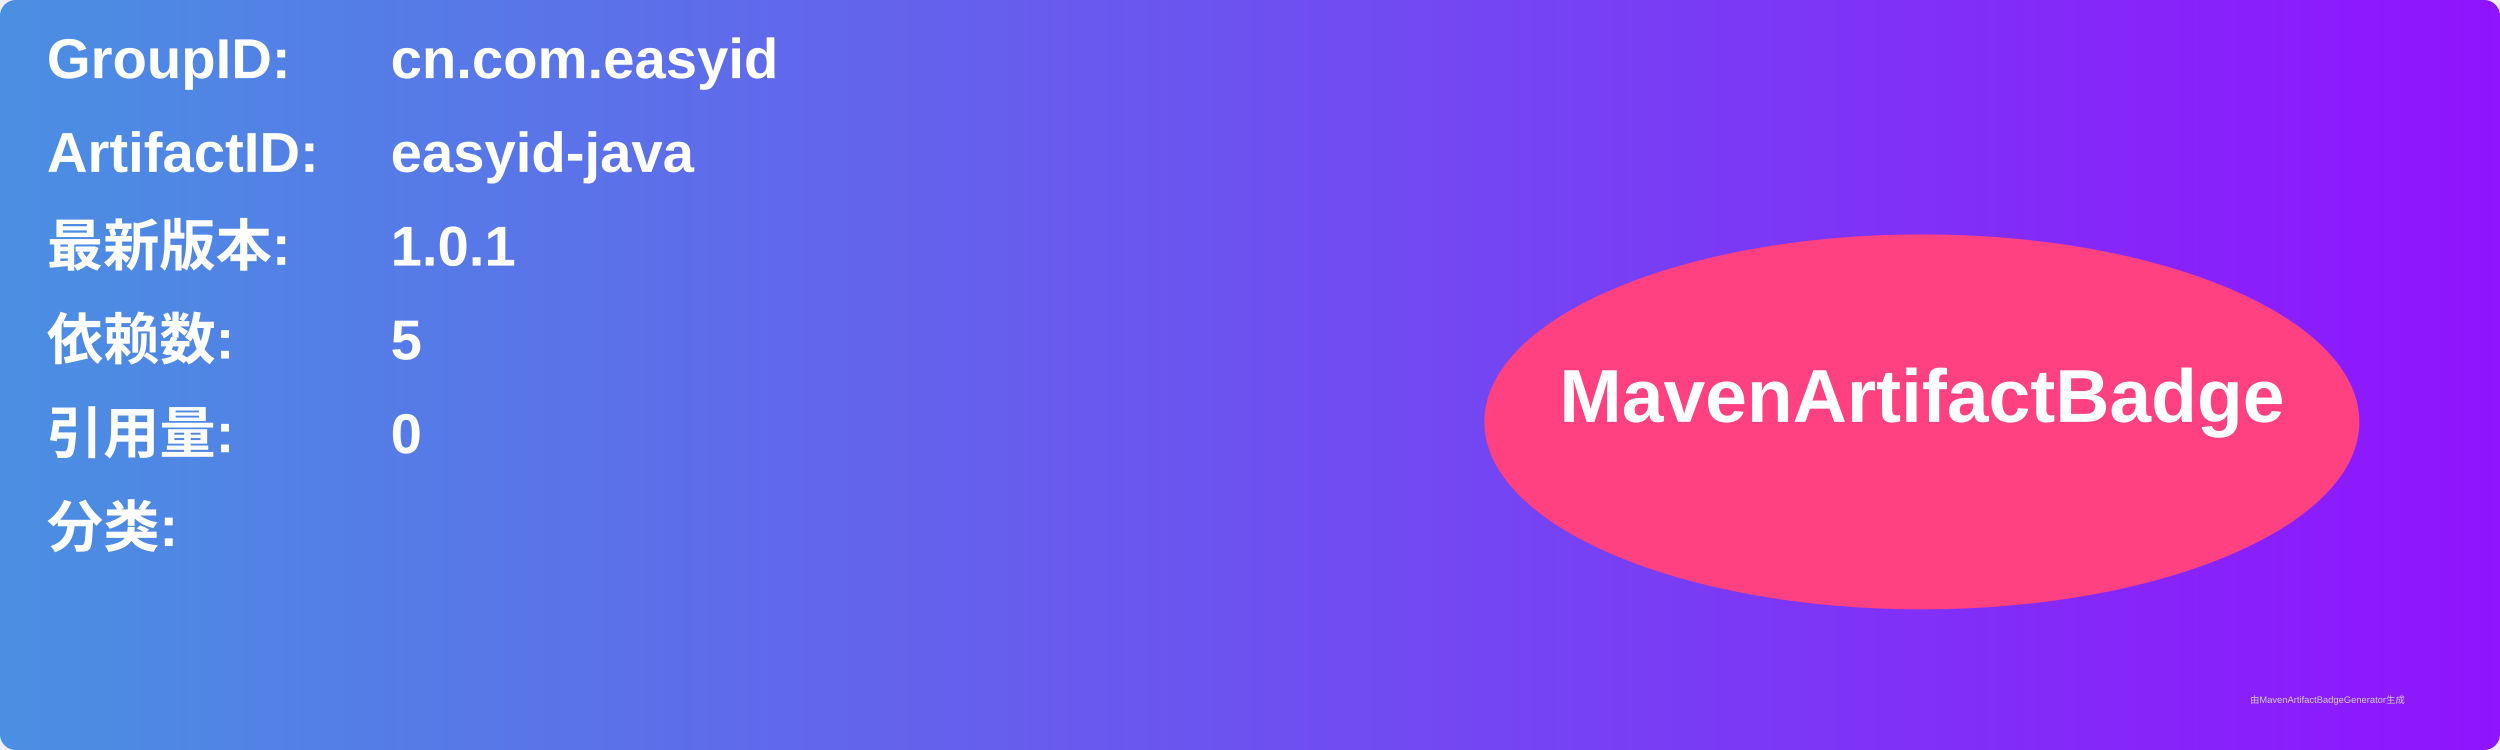
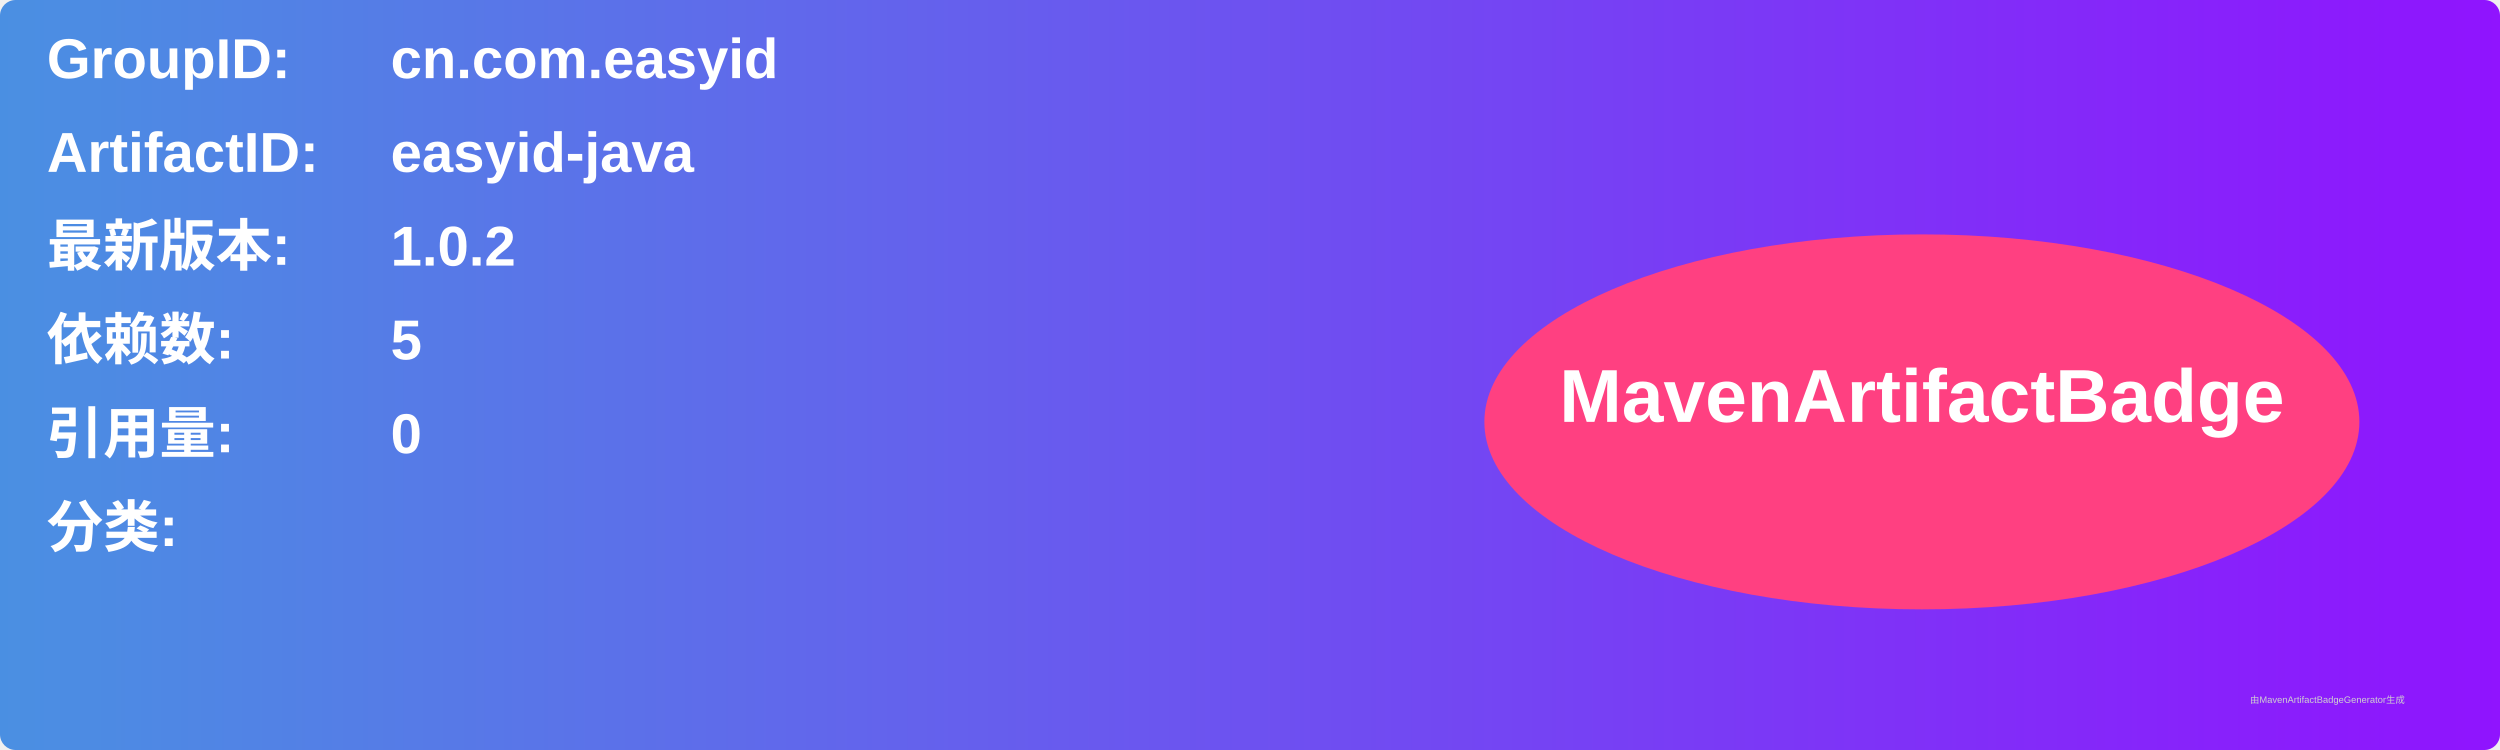
<svg xmlns="http://www.w3.org/2000/svg" width="800" height="240" viewBox="0 0 800 240">
  <linearGradient id="grad" x1="0%" y1="0%" x2="100%" y2="0%">
    <stop offset="0%" stop-color="#4a90e2" />
    <stop offset="100%" stop-color="#9013fe" />
  </linearGradient>
  <rect width="100%" height="100%" rx="5" ry="5" fill="url(#grad)" />
  <g transform="translate(15, 15)">
    <text x="0" y="10" font-family="Arial" font-size="18" fill="white" font-weight="bold" width="260">GroupID:</text>
    <text x="110" y="10" font-family="Arial" font-size="18" fill="white" font-weight="bold" width="460">cn.com.easyid</text>
    <text x="0" y="40" font-family="Arial" font-size="18" fill="white" font-weight="bold" width="260">ArtifactID:</text>
    <text x="110" y="40" font-family="Arial" font-size="18" fill="white" font-weight="bold" width="460">easyid-java</text>
    <text x="0" y="70" font-family="Arial" font-size="18" fill="white" font-weight="bold">最新版本:</text>
    <text x="110" y="70" font-family="Arial" font-size="18" fill="white" font-weight="bold">
-       <tspan font-weight="bold">1.0.1</tspan>
+       <tspan font-weight="bold">1.0.2</tspan>
    </text>
    <text x="0" y="100" font-family="Arial" font-size="18" fill="white" font-weight="bold">依赖数: </text>
    <text x="110" y="100" font-family="Arial" font-size="18" fill="white">
      <tspan font-weight="bold">5</tspan>
    </text>
    <text x="0" y="130" font-family="Arial" font-size="18" fill="white" font-weight="bold">引用量: </text>
    <text x="110" y="130" font-family="Arial" font-size="18" fill="white">
      <tspan font-weight="bold">0</tspan>
    </text>
    <text x="0" y="160" font-family="Arial" font-size="18" fill="white" font-weight="bold">分类:</text>
    <text x="10" y="190" font-family="Arial" font-size="10" fill="white">
      <tspan font-weight="bold" />
    </text>
    <ellipse cx="600" cy="120" rx="140" ry="60" fill="#ff4081" />
    <text x="600" y="120" text-anchor="middle" font-family="Arial" font-size="24" fill="white" font-weight="bold">MavenArtifactBadge</text>
  </g>
  <text x="720" y="225" font-family="Arial" font-size="3" fill="#d0d0d0">由MavenArtifactBadgeGenerator生成</text>
</svg>
